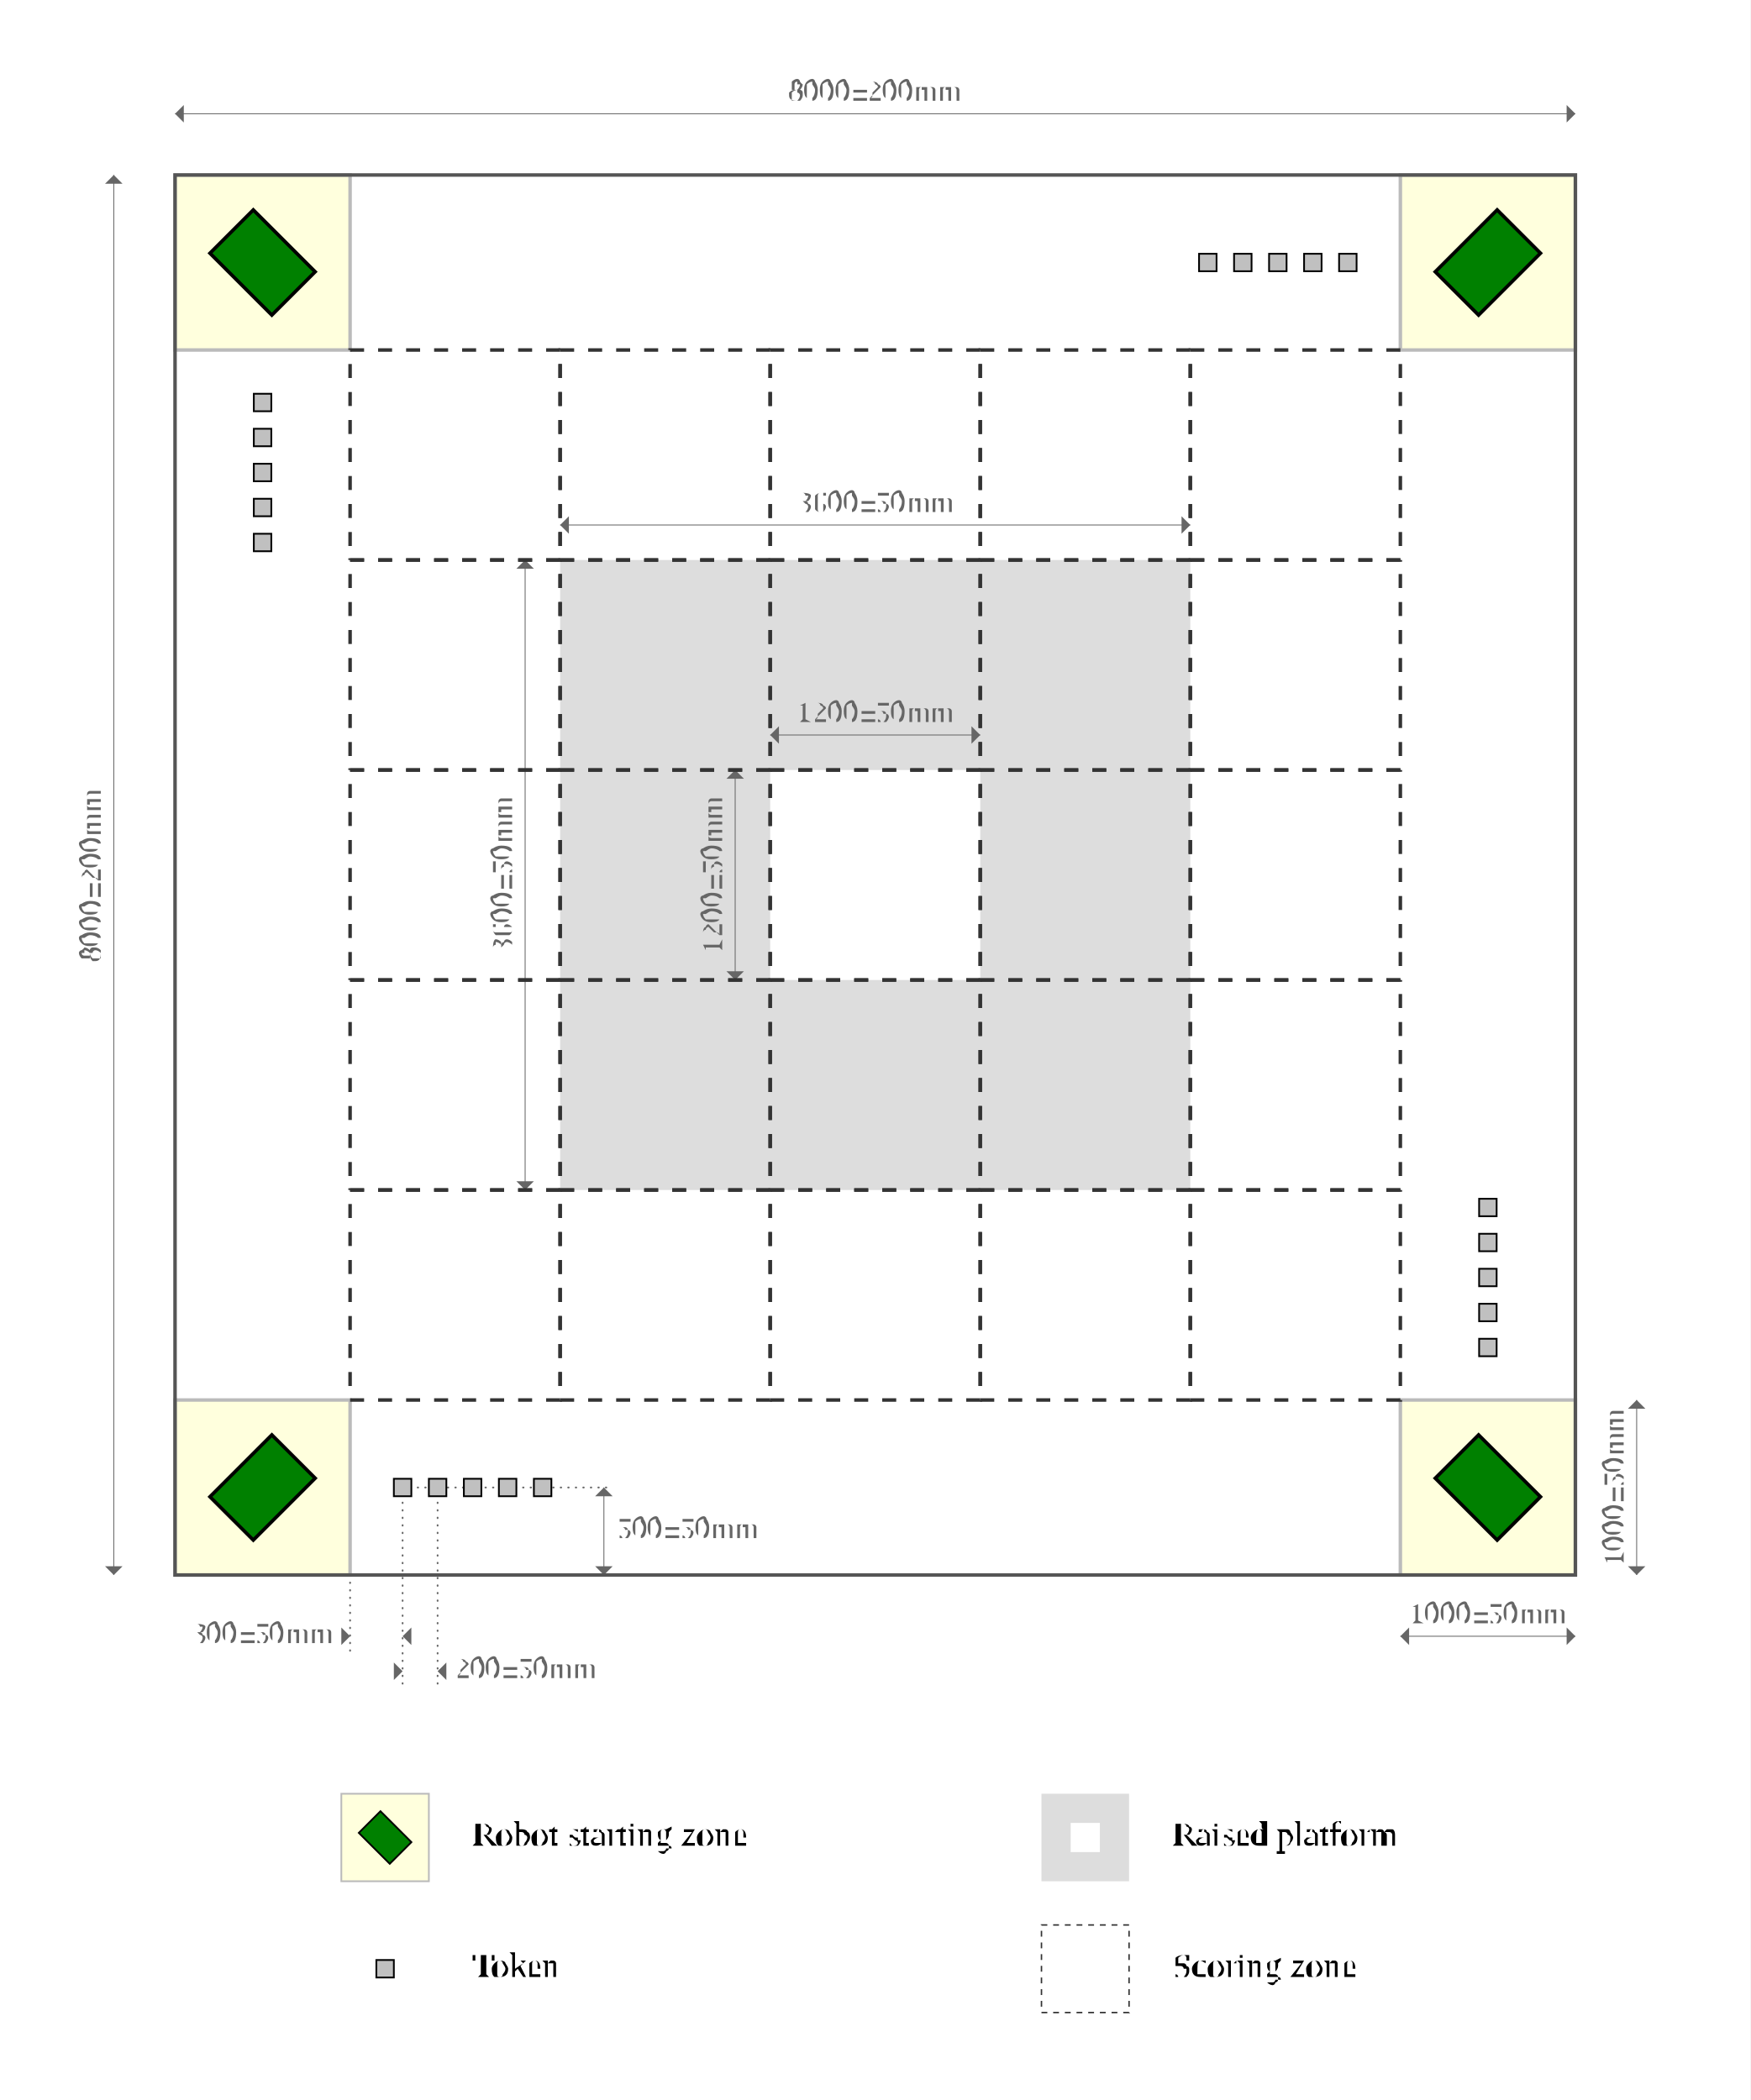
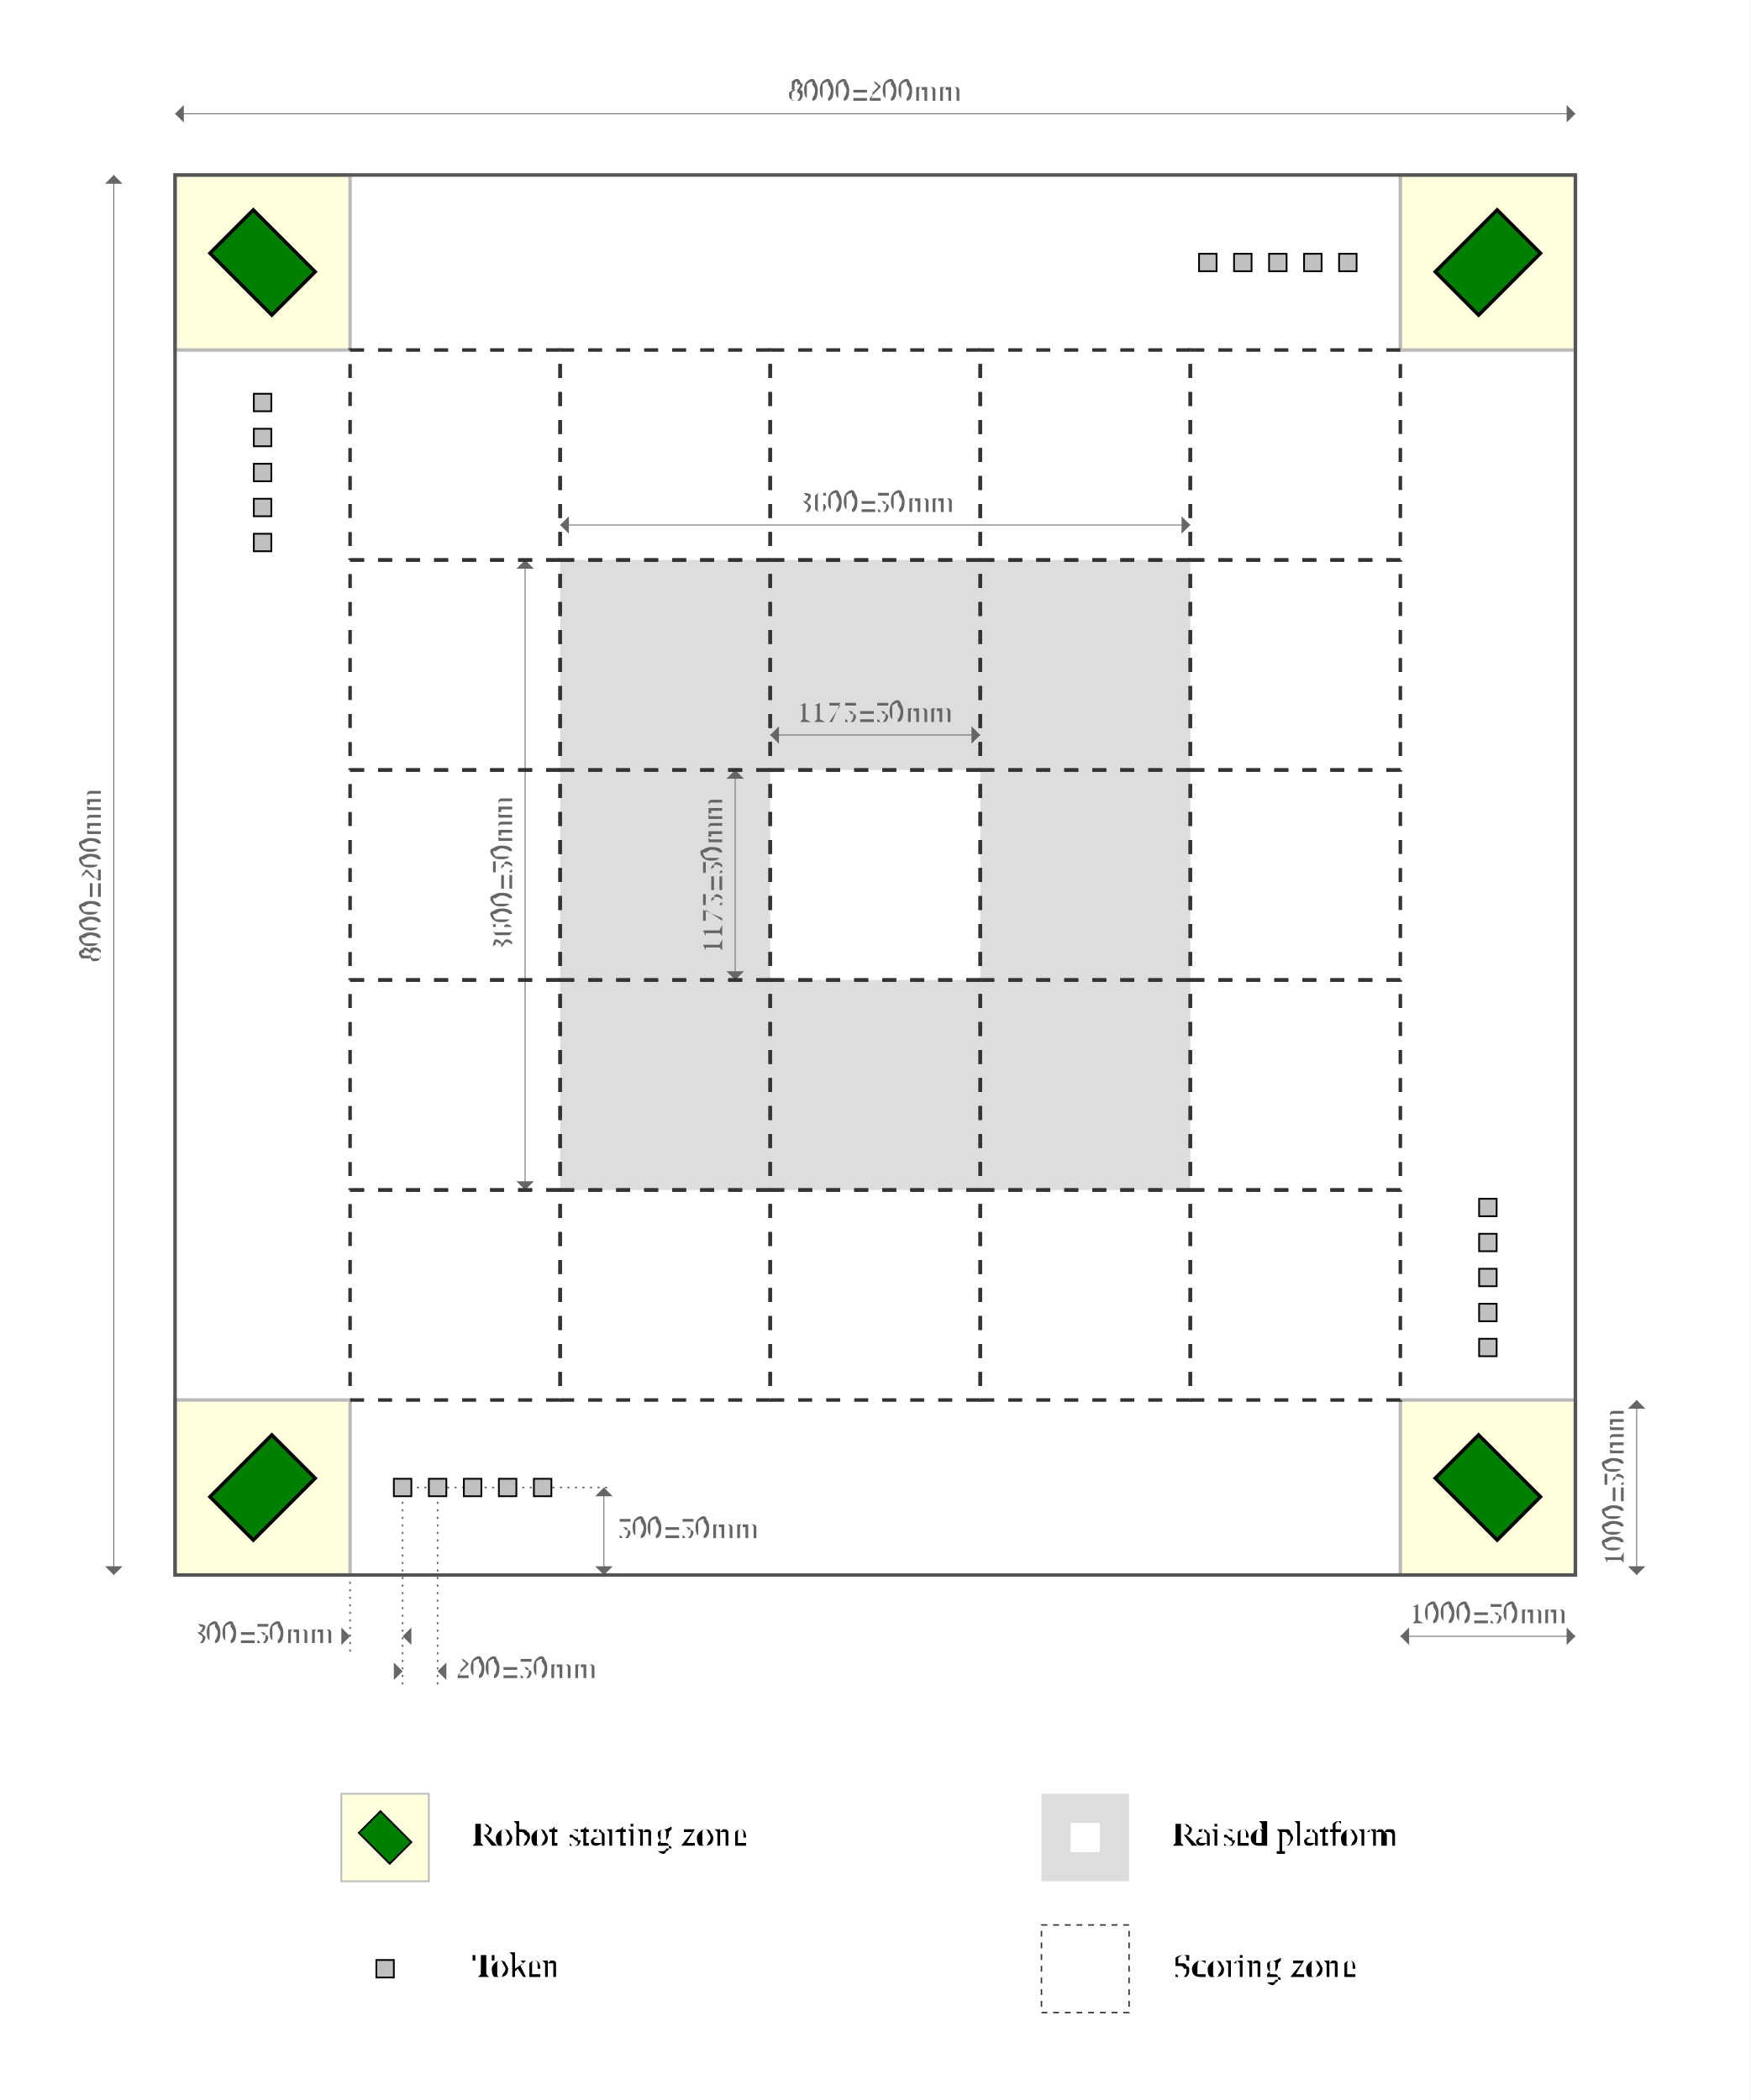
<svg xmlns="http://www.w3.org/2000/svg" xmlns:xlink="http://www.w3.org/1999/xlink" version="1.1" baseProfile="full" width="1000" height="1200">
  <style type="text/css">
    
      .arena-wall {
        fill: none;
        stroke: #555;
        stroke-width: .02;
      }

      #token {
        stroke: black;
        stroke-width: 0.01;
        fill: silver;
      }

      #robot {
        fill: green;
        stroke: black;
        stroke-width: 0.02;
      }

      #volcano {
        fill: #ddd;
      }

      .zone {
        stroke: #333;
        stroke-width: 0.02;
        /*stroke-dasharray: 0.141, 0.141;*/
        stroke-dasharray: 0.08 0.08;
        /*stroke-dashoffset: -50%;*/
        fill: none;
      }

      #start-zone {
        stroke: #bbb;
        stroke-width: 0.02;
        fill: #ffd;
      }

      .dimension line {
        stroke: #666;
        stroke-width: 0.005;
        marker-start: url(#dimension-arrow-head-start);
        marker-end: url(#dimension-arrow-head-end);
      }

      .dimension text {
        fill: #666;
        font-size: 0.175px;
      }
      .dimension text.above {
        text-anchor: middle;
      }
      .dimension text.left-rotated {
        text-anchor: middle;
        transform: rotate(-90deg);
      }
      .dimension text.left {
        text-anchor: end;
        dominant-baseline: middle;
      }
      .dimension text.right {
        text-anchor: start;
        dominant-baseline: middle;
      }

      .dimension-arrow-head {
        fill: #666;
      }

      .dimension-guide {
        stroke: #666;
        stroke-width: 0.01;
        stroke-dasharray: 0.003 0.04;
        stroke-linecap: round;
        fill: none;
      }

      .legend-label {
        font-size: 0.2px;
        text-anchor: start;
        dominant-baseline: middle;
      }
    
  </style>
  <defs>
    <rect x="-0.05" y="-0.05" width="0.10" height="0.10" id="token" />
    <rect width="0.35" height="0.5" x="-0.175" y="-0.25" id="robot" />
    <g id="start-zone">
      <rect x="-0.5" y="-0.5" width="1" height="1" />
    </g>
    <g id="start-zone-with-robot">
      <use xlink:href="#start-zone" />
      <use xlink:href="#robot" transform="rotate(135)" />
    </g>
    <g id="start-area">
      <use xlink:href="#start-zone-with-robot" transform="translate(0.5 0.5)" />
      <use xlink:href="#token" transform="translate(0.5 1.3)" />
      <use xlink:href="#token" transform="translate(0.5 1.5)" />
      <use xlink:href="#token" transform="translate(0.5 1.7)" />
      <use xlink:href="#token" transform="translate(0.5 1.9)" />
      <use xlink:href="#token" transform="translate(0.5 2.1)" />
    </g>
    <g id="zone">
      <rect x="-0.6" y="-0.6" width="1.2" height="1.2" class="zone" />
    </g>
    <g id="volcano">
      <path d="M-1.8 -1.8 v3.6 h3.6 v-3.6 h-3.6 l1.2 1.2 h1.2 v1.2 h-1.2 v-1.2" />
    </g>
    <g id="dimension-arrow-head" transform="scale(0.05)">
      <path d="M0,0 L1,1 L1,-1 L0,0" class="dimension-arrow-head" />
    </g>
    <marker id="dimension-arrow-head-start" orient="auto" markerWidth="1" markerHeight="2" refX="0" refY="1" markerUnits="userSpaceOnUse">
      <use xlink:href="#dimension-arrow-head" transform="translate(0 1)" />
    </marker>
    <marker id="dimension-arrow-head-end" orient="auto" markerWidth="1" markerHeight="2" refX="1" refY="1" markerUnits="userSpaceOnUse">
      <use xlink:href="#dimension-arrow-head" transform="translate(1 1) scale(-1 1)" />
    </marker>
  </defs>
  <rect width="100%" height="100%" fill="white" />
  <g id="arena-space" transform="scale(100)">
    <g id="arena" transform="translate(1 1)">
      <line x1="1" y1="8" x2="1" y2="8.45" class="dimension-guide" />
      <line x1="1.3" y1="7.5" x2="1.3" y2="8.65" class="dimension-guide" />
      <line x1="1.5" y1="7.5" x2="1.5" y2="8.65" class="dimension-guide" />
      <line x1="1.3" y1="7.5" x2="2.5" y2="7.5" class="dimension-guide" />
      <g class="dimension" transform="translate(1.15 8.35)">
        <use xlink:href="#dimension-arrow-head" transform="translate(-0.15 0) scale(-1 1)" />
        <use xlink:href="#dimension-arrow-head" transform="translate(0.15 0)" />
        <text x="-0.25" y="0" class="left">300±50mm</text>
      </g>
      <g class="dimension" transform="translate(1.4 8.55)">
        <use xlink:href="#dimension-arrow-head" transform="translate(-0.1 0) scale(-1 1)" />
        <use xlink:href="#dimension-arrow-head" transform="translate(0.1 0)" />
        <text x="0.2" y="0" class="right">200±50mm</text>
      </g>
      <g class="dimension" transform="translate(2.45 7.75)">
        <line x1="0" y1="-0.25" x2="0" y2="0.25" />
        <text x="0.075" y="0" class="right">500±50mm</text>
      </g>
      <use xlink:href="#start-area" />
      <use xlink:href="#start-area" transform="rotate(90 4 4)" />
      <use xlink:href="#start-area" transform="rotate(180 4 4)" />
      <use xlink:href="#start-area" transform="rotate(270 4 4)" />
      <g class="dimension" transform="translate(7.5 8.35)">
        <line x1="-0.5" y1="0" x2="0.5" y2="0" />
        <text x="0" y="-0.075" class="above">1000±50mm</text>
      </g>
      <g class="dimension" transform="translate(8.35 7.5)">
        <line x1="0" y1="-0.5" x2="0" y2="0.5" />
        <text x="0" y="-0.075" class="left-rotated">1000±50mm</text>
      </g>
      <rect width="8" height="8" x="0" y="0" class="arena-wall" />
      <g class="dimension" transform="translate(4 -0.35)">
        <line x1="-4" y1="0" x2="4" y2="0" />
        <text x="0" y="-0.075" class="above">8000±200mm</text>
      </g>
      <g class="dimension" transform="translate(-0.35 4)">
        <line x1="0" y1="-4" x2="0" y2="4" />
        <text x="0" y="-0.075" class="left-rotated">8000±200mm</text>
      </g>
      <use xlink:href="#volcano" transform="translate(4 4)" />
      <g class="dimension" transform="translate(4 3.2)">
        <line x1="-0.6" y1="0" x2="0.6" y2="0" />
-         <text x="0" y="-0.075" class="above">1200±50mm</text>
+         <text x="0" y="-0.075" class="above">1175±50mm</text>
      </g>
      <g class="dimension" transform="translate(3.2 4)">
        <line x1="0" y1="-0.6" x2="0" y2="0.6" />
-         <text x="0" y="-0.075" class="left-rotated">1200±50mm</text>
+         <text x="0" y="-0.075" class="left-rotated">1175±50mm</text>
      </g>
      <g class="dimension" transform="translate(4 2)">
        <line x1="-1.8" y1="0" x2="1.8" y2="0" />
        <text x="0" y="-0.075" class="above">3600±50mm</text>
      </g>
      <g class="dimension" transform="translate(2 4)">
        <line x1="0" y1="-1.8" x2="0" y2="1.8" />
        <text x="0" y="-0.075" class="left-rotated">3600±50mm</text>
      </g>
      <g transform="translate(4 4)">
        <use xlink:href="#zone" />
        <use xlink:href="#zone" transform="translate(-1.2 -1.2)" />
        <use xlink:href="#zone" transform="translate(-1.2 0)" />
        <use xlink:href="#zone" transform="translate(-1.2 1.2)" />
        <use xlink:href="#zone" transform="translate(0 1.2)" />
        <use xlink:href="#zone" transform="translate(1.2 1.2)" />
        <use xlink:href="#zone" transform="translate(1.2 0)" />
        <use xlink:href="#zone" transform="translate(1.2 -1.2)" />
        <use xlink:href="#zone" transform="translate(0 -1.2)" />
        <use xlink:href="#zone" transform="translate(0 -2.4)" />
        <use xlink:href="#zone" transform="translate(1.2 -2.4)" />
        <use xlink:href="#zone" transform="translate(2.4 -2.4)" />
        <use xlink:href="#zone" transform="translate(2.4 -1.2)" />
        <use xlink:href="#zone" transform="translate(2.4 0)" />
        <use xlink:href="#zone" transform="translate(2.4 1.2)" />
        <use xlink:href="#zone" transform="translate(2.4 2.4)" />
        <use xlink:href="#zone" transform="translate(1.2 2.4)" />
        <use xlink:href="#zone" transform="translate(0 2.4)" />
        <use xlink:href="#zone" transform="translate(-1.2 2.4)" />
        <use xlink:href="#zone" transform="translate(-2.4 2.4)" />
        <use xlink:href="#zone" transform="translate(-2.4 1.2)" />
        <use xlink:href="#zone" transform="translate(-2.4 0)" />
        <use xlink:href="#zone" transform="translate(-2.4 -1.2)" />
        <use xlink:href="#zone" transform="translate(-2.4 -2.4)" />
        <use xlink:href="#zone" transform="translate(-1.2 -2.4)" />
      </g>
    </g>
    <g id="legend" transform="translate(2.2 10.5)">
      <g transform="translate(0 0)">
        <use xlink:href="#start-zone-with-robot" transform="scale(0.5)" />
        <text x="0.5" y="0" class="legend-label">Robot starting zone</text>
      </g>
      <g transform="translate(0 0.75)">
        <use xlink:href="#token" />
        <text x="0.5" y="0" class="legend-label">Token</text>
      </g>
      <g transform="translate(4 0)">
        <use xlink:href="#volcano" transform="scale(0.139)" />
        <text x="0.5" y="0" class="legend-label">Raised platform</text>
      </g>
      <g transform="translate(4 0.75)">
        <use xlink:href="#zone" transform="scale(0.417)" />
        <text x="0.5" y="0" class="legend-label">Scoring zone</text>
      </g>
    </g>
  </g>
</svg>
